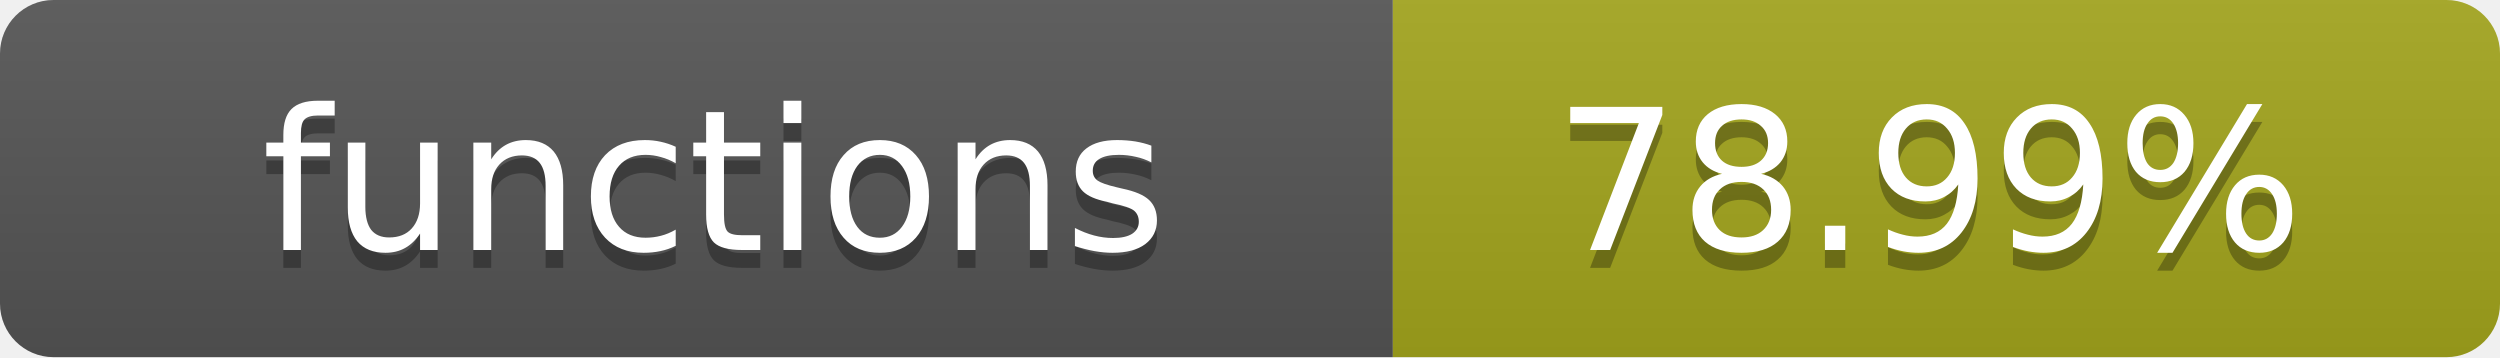
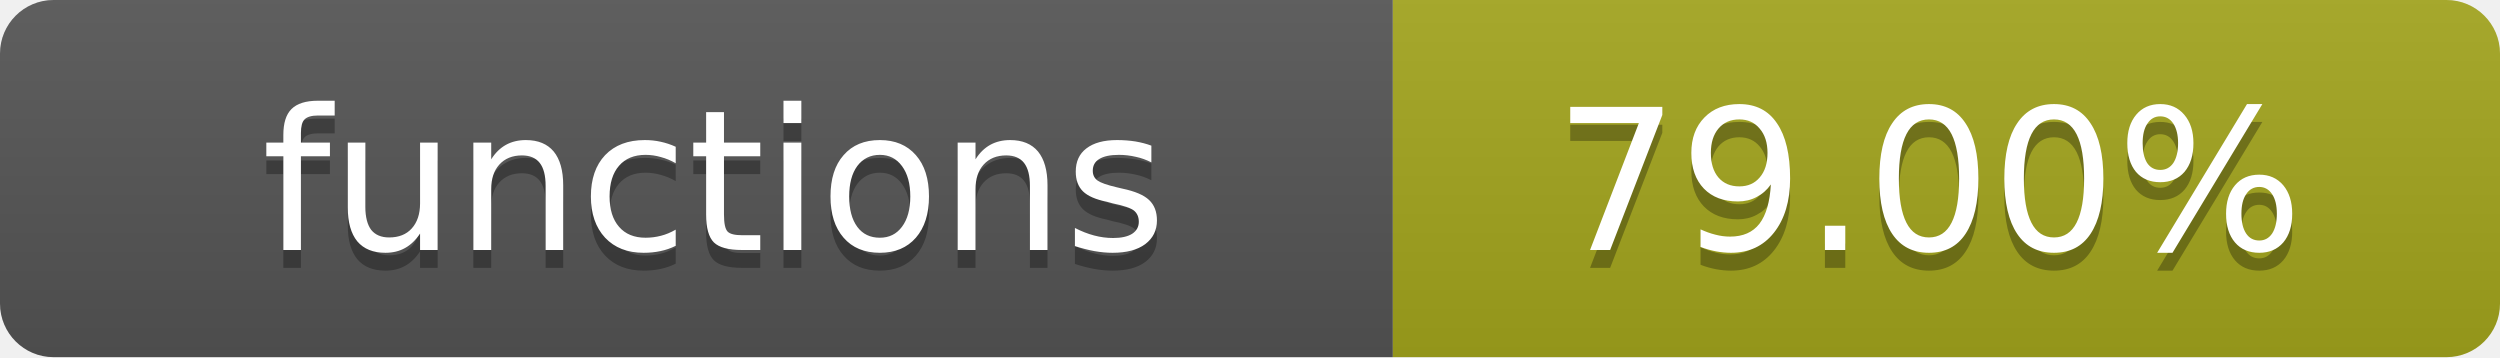
- <svg xmlns="http://www.w3.org/2000/svg" width="140" height="20" role="img" aria-label="functions: 78.99%">
+ <svg xmlns="http://www.w3.org/2000/svg" width="140" height="20" role="img" aria-label="functions: 79.00%">
  <linearGradient id="s" x2="0" y2="100%">
    <stop offset="0" stop-color="#bbb" stop-opacity=".1" />
    <stop offset="1" stop-opacity=".1" />
  </linearGradient>
  <clipPath id="r">
    <rect width="140" height="20" rx="3" fill="#fff" />
  </clipPath>
  <g clip-path="url(#r)">
    <rect width="78" height="20" fill="#555" />
    <rect x="78" width="62" height="20" fill="#a4a61d" />
    <rect width="140" height="20" fill="url(#s)" />
  </g>
  <g fill="#fff" text-anchor="middle" font-family="Verdana,Geneva,DejaVu Sans,sans-serif" text-rendering="geometricPrecision" font-size="11">
    <text x="40" y="15" fill="#010101" fill-opacity=".3">functions</text>
    <text x="40" y="14">functions</text>
-     <text x="108" y="15" fill="#010101" fill-opacity=".3">78.99%</text>
-     <text x="108" y="14">78.99%</text>
+     <text x="108" y="15" fill="#010101" fill-opacity=".3">79.00%</text>
+     <text x="108" y="14">79.00%</text>
  </g>
</svg>
